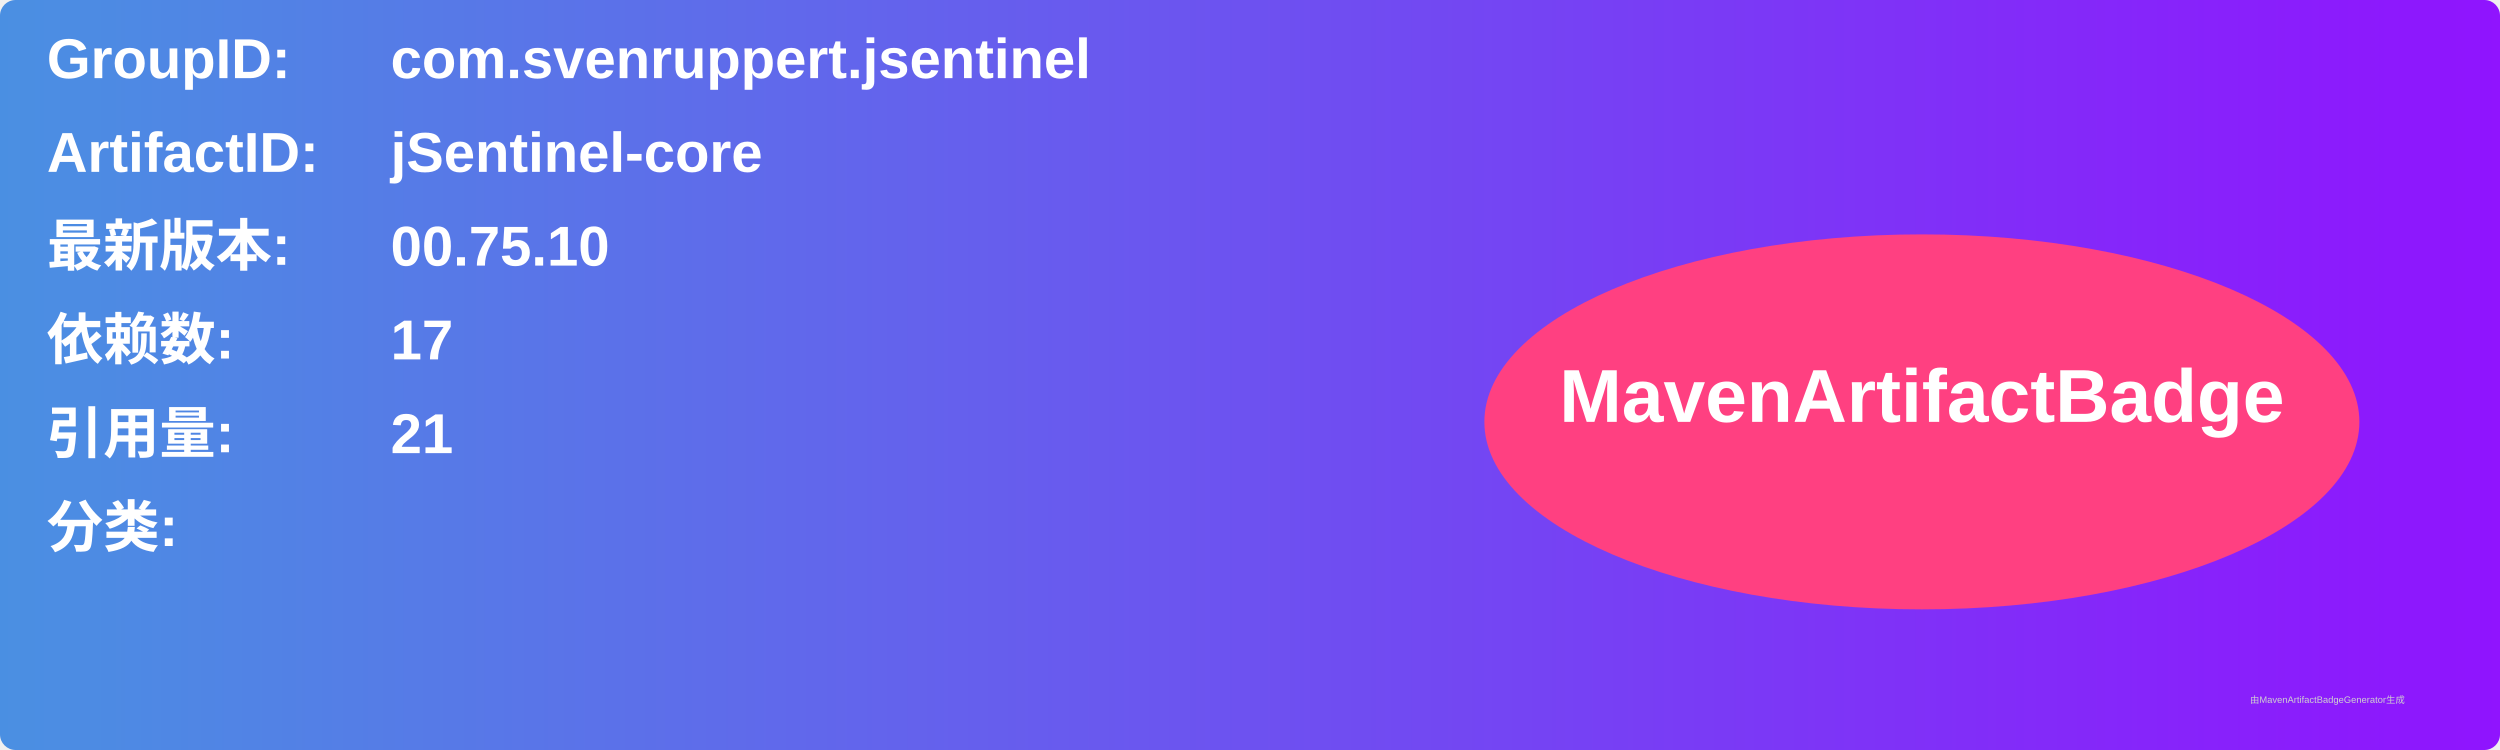
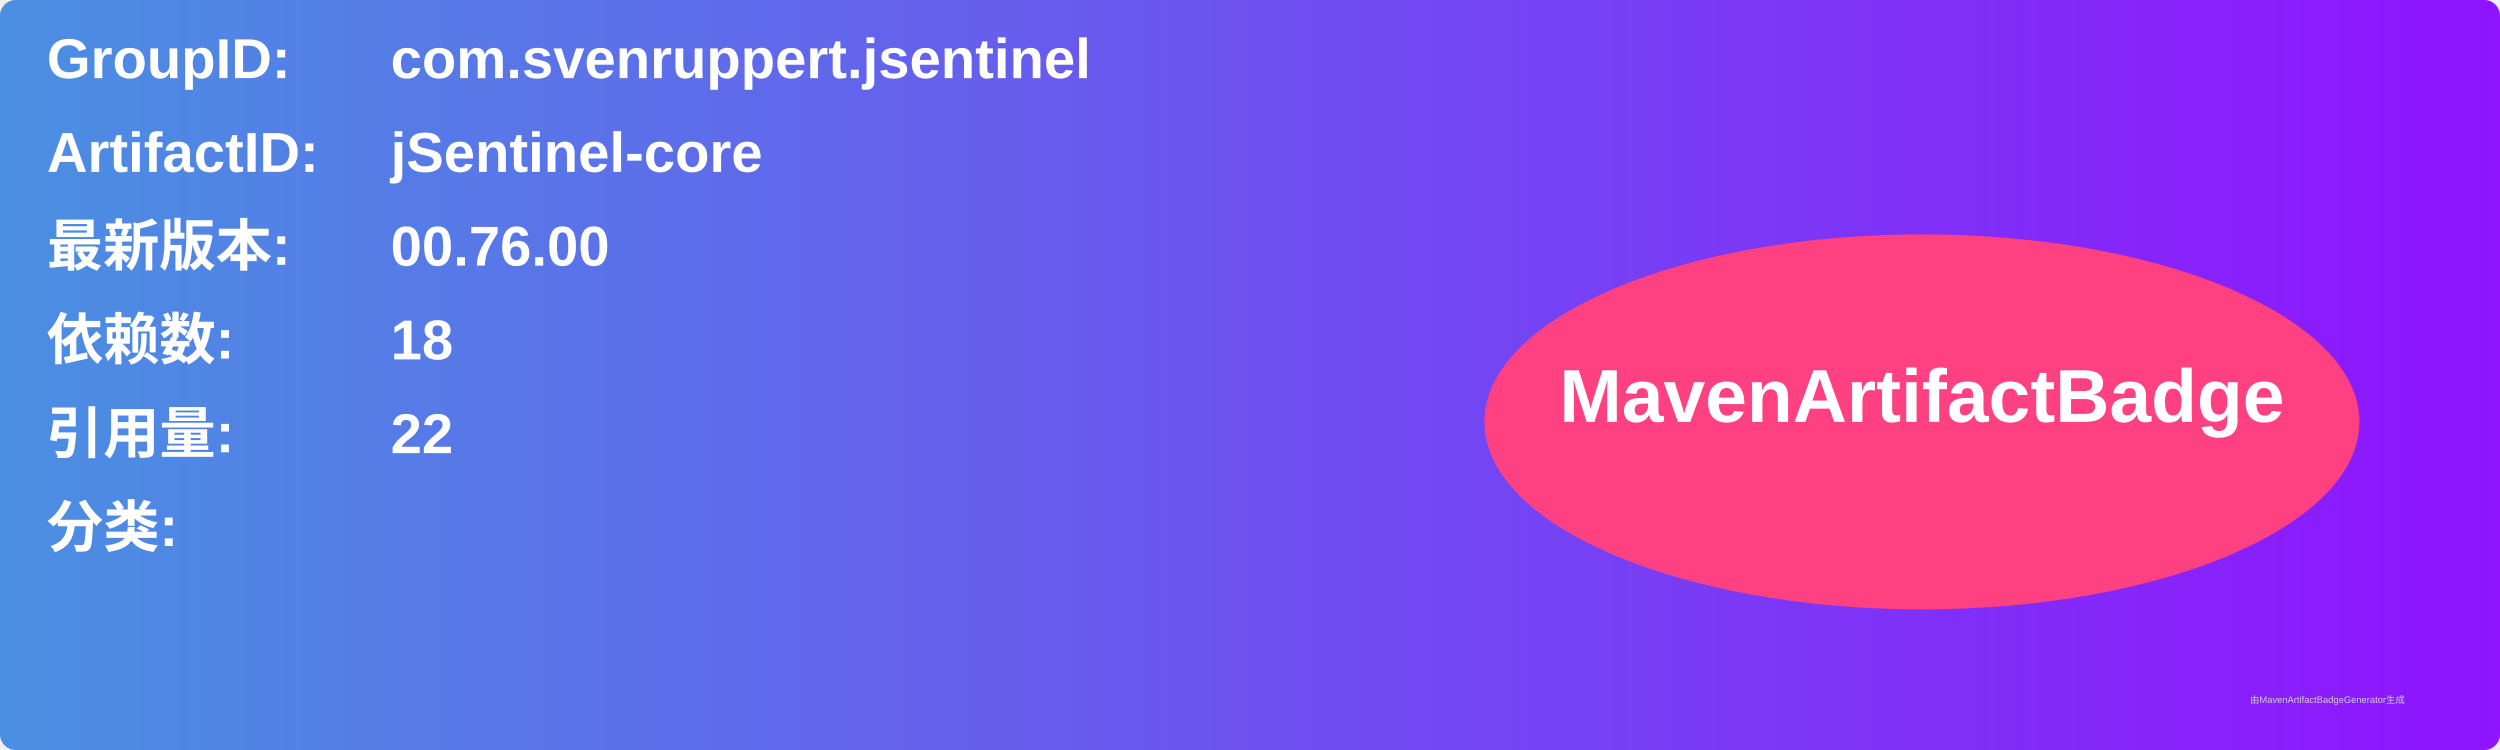
<svg xmlns="http://www.w3.org/2000/svg" width="800" height="240" viewBox="0 0 800 240">
  <linearGradient id="grad" x1="0%" y1="0%" x2="100%" y2="0%">
    <stop offset="0%" stop-color="#4a90e2" />
    <stop offset="100%" stop-color="#9013fe" />
  </linearGradient>
  <rect width="100%" height="100%" rx="5" ry="5" fill="url(#grad)" />
  <g transform="translate(15, 15)">
    <text x="0" y="10" font-family="Arial" font-size="18" fill="white" font-weight="bold" width="260">GroupID:</text>
    <text x="110" y="10" font-family="Arial" font-size="18" fill="white" font-weight="bold" width="460">com.svenruppert.jsentinel</text>
    <text x="0" y="40" font-family="Arial" font-size="18" fill="white" font-weight="bold" width="260">ArtifactID:</text>
    <text x="110" y="40" font-family="Arial" font-size="18" fill="white" font-weight="bold" width="460">jSentinel-core</text>
    <text x="0" y="70" font-family="Arial" font-size="18" fill="white" font-weight="bold">最新版本:</text>
    <text x="110" y="70" font-family="Arial" font-size="18" fill="white" font-weight="bold">
-       <tspan font-weight="bold">00.75.10</tspan>
+       <tspan font-weight="bold">00.76.00</tspan>
    </text>
    <text x="0" y="100" font-family="Arial" font-size="18" fill="white" font-weight="bold">依赖数: </text>
    <text x="110" y="100" font-family="Arial" font-size="18" fill="white">
-       <tspan font-weight="bold">17</tspan>
+       <tspan font-weight="bold">18</tspan>
    </text>
    <text x="0" y="130" font-family="Arial" font-size="18" fill="white" font-weight="bold">引用量: </text>
    <text x="110" y="130" font-family="Arial" font-size="18" fill="white">
-       <tspan font-weight="bold">21</tspan>
+       <tspan font-weight="bold">22</tspan>
    </text>
    <text x="0" y="160" font-family="Arial" font-size="18" fill="white" font-weight="bold">分类:</text>
    <text x="10" y="190" font-family="Arial" font-size="10" fill="white">
      <tspan font-weight="bold" />
    </text>
    <ellipse cx="600" cy="120" rx="140" ry="60" fill="#ff4081" />
    <text x="600" y="120" text-anchor="middle" font-family="Arial" font-size="24" fill="white" font-weight="bold">MavenArtifactBadge</text>
  </g>
  <text x="720" y="225" font-family="Arial" font-size="3" fill="#d0d0d0">由MavenArtifactBadgeGenerator生成</text>
</svg>
